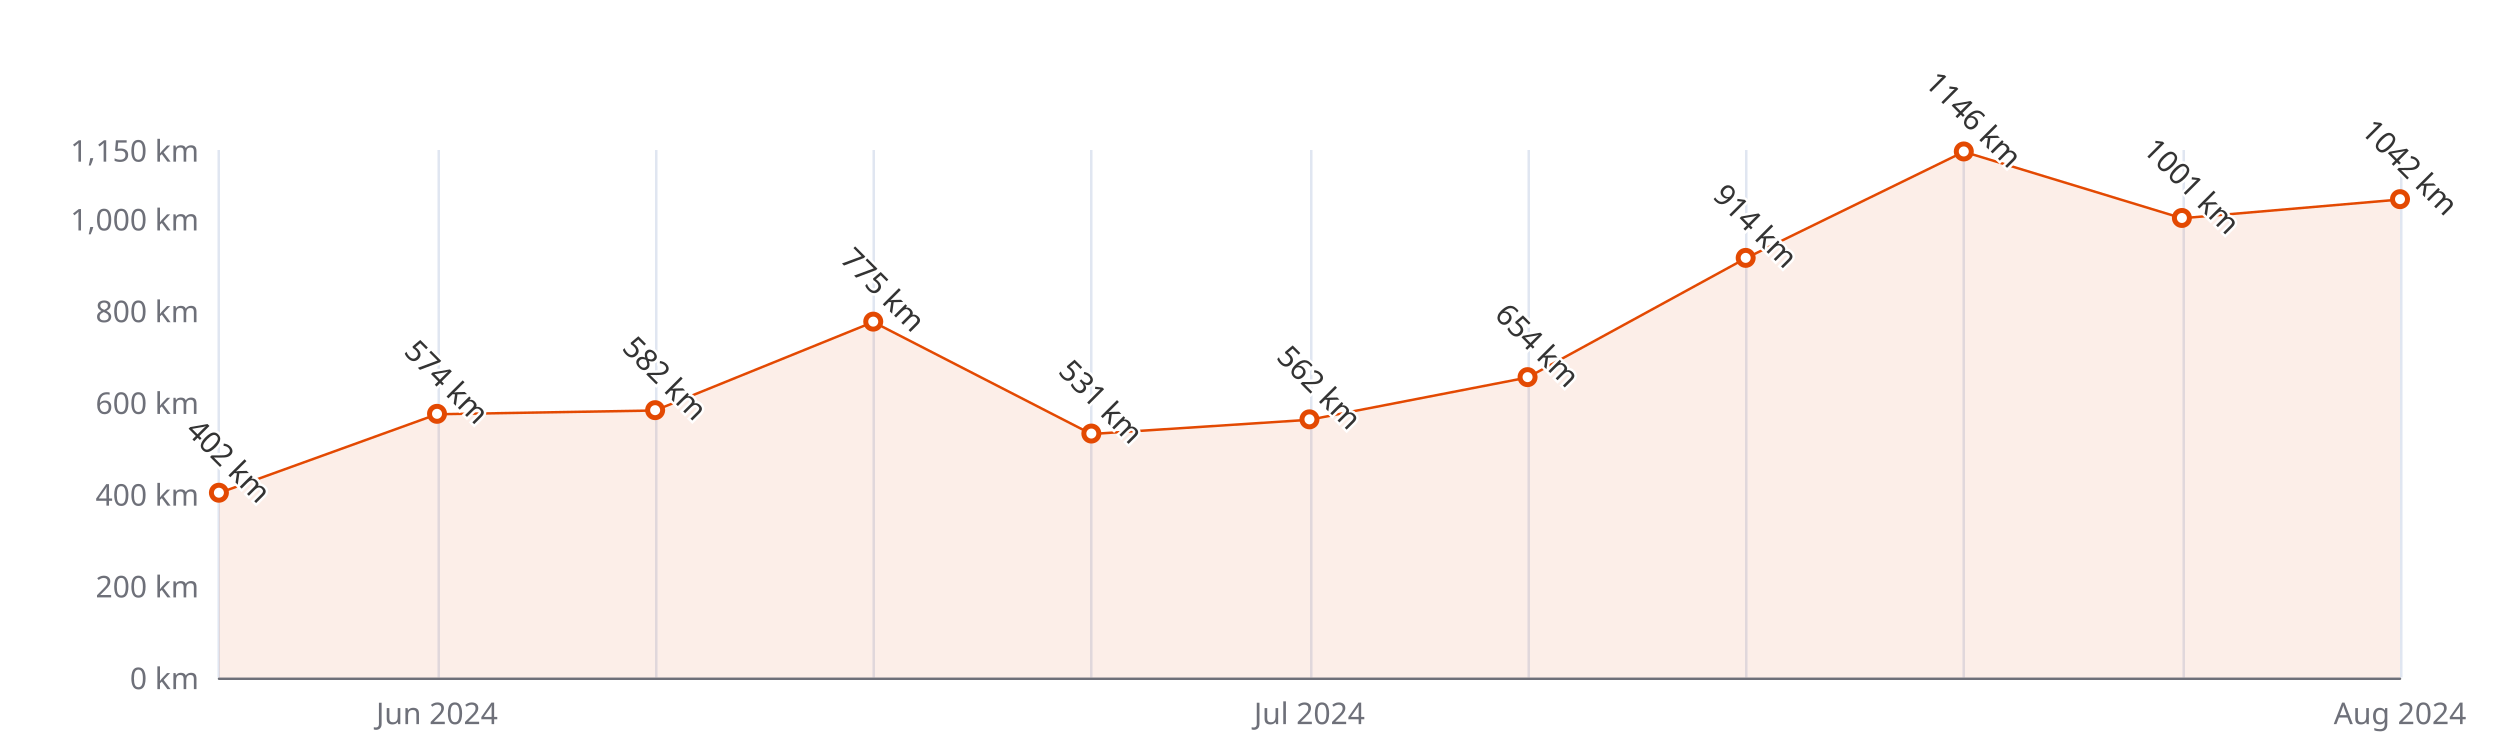
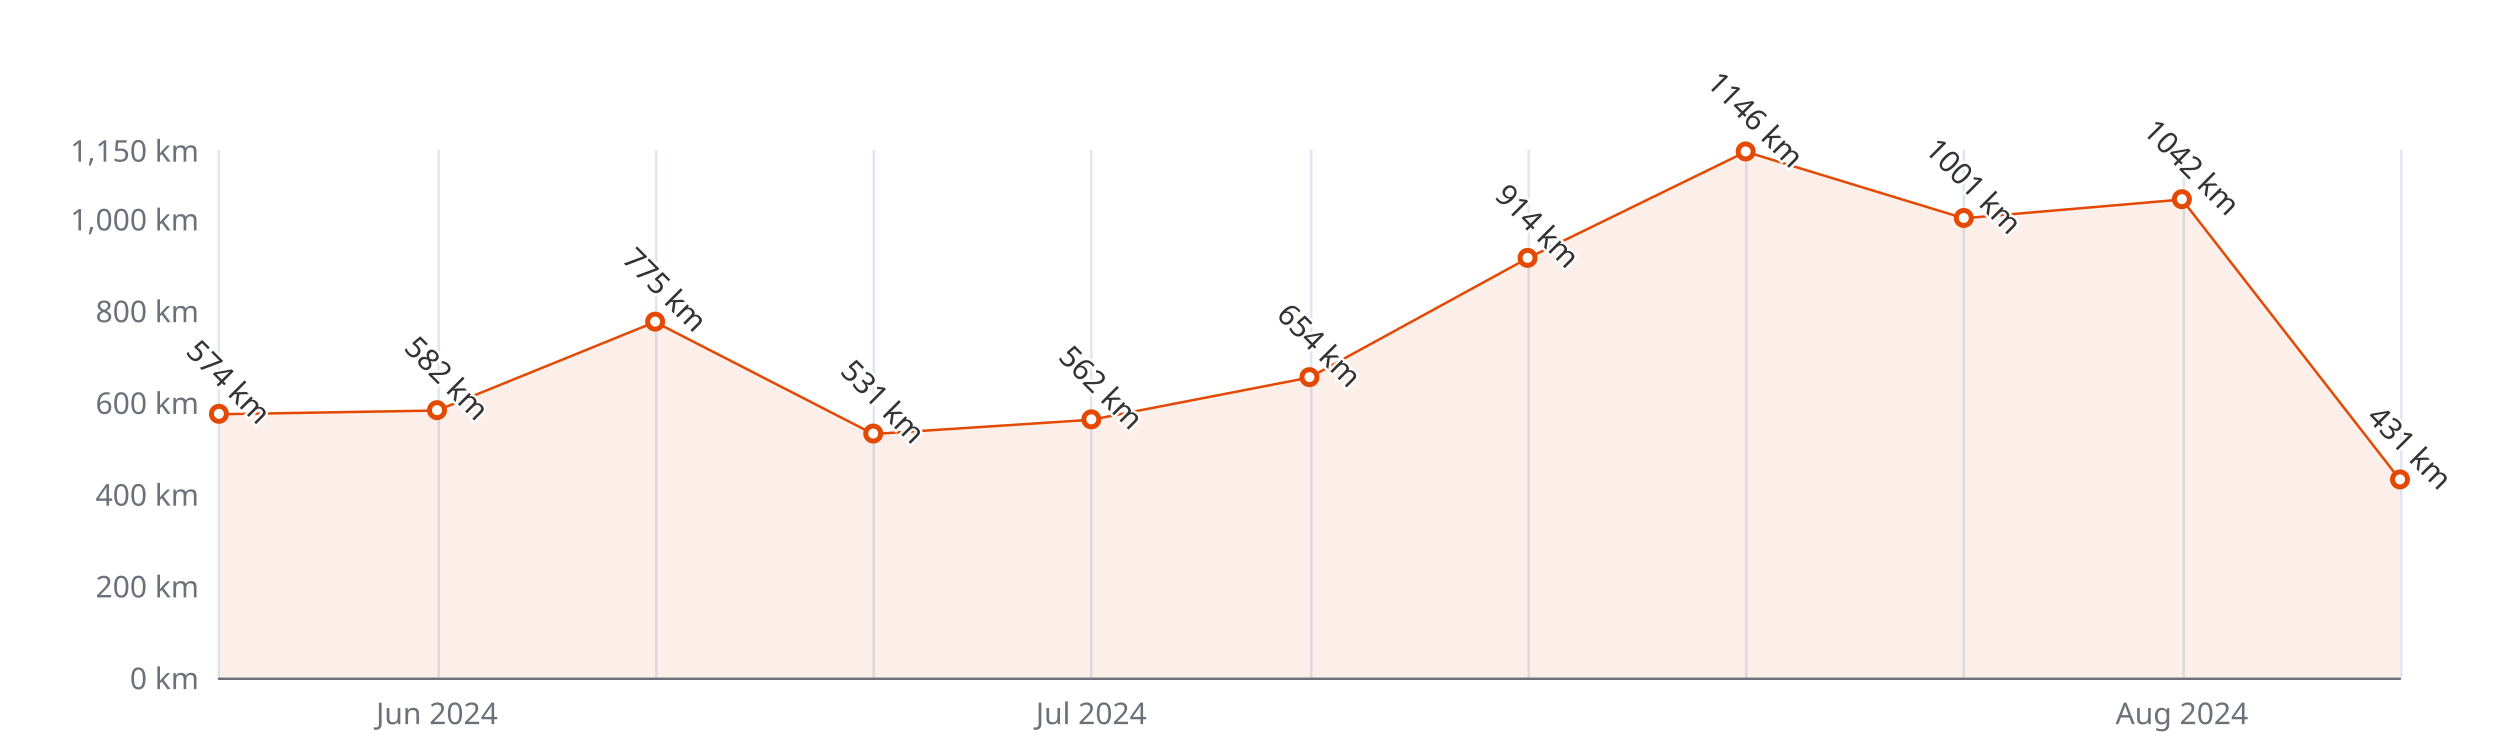
<svg xmlns="http://www.w3.org/2000/svg" width="1000" height="300" version="1.1" baseProfile="full" viewBox="0 0 1000 300">
  <rect width="1000" height="300" x="0" y="0" id="0" fill="#ffffff" />
  <path d="M87.5 60L87.5 271" fill="none" stroke="#E0E6F1" />
  <path d="M175.5 60L175.5 271" fill="none" stroke="#E0E6F1" />
  <path d="M262.5 60L262.5 271" fill="none" stroke="#E0E6F1" />
  <path d="M349.5 60L349.5 271" fill="none" stroke="#E0E6F1" />
  <path d="M436.5 60L436.5 271" fill="none" stroke="#E0E6F1" />
  <path d="M524.5 60L524.5 271" fill="none" stroke="#E0E6F1" />
  <path d="M611.5 60L611.5 271" fill="none" stroke="#E0E6F1" />
  <path d="M698.5 60L698.5 271" fill="none" stroke="#E0E6F1" />
  <path d="M785.5 60L785.5 271" fill="none" stroke="#E0E6F1" />
  <path d="M873.5 60L873.5 271" fill="none" stroke="#E0E6F1" />
  <path d="M960.5 60L960.5 271" fill="none" stroke="#E0E6F1" />
  <path d="M87.6 271.5L960 271.5" fill="none" stroke="#6E7079" stroke-linecap="round" />
  <text dominant-baseline="central" text-anchor="end" style="font-size:12px;font-family:sans-serif;" xml:space="preserve" transform="translate(79.56 271)" fill="#6E7079">0 km</text>
  <text dominant-baseline="central" text-anchor="end" style="font-size:12px;font-family:sans-serif;" xml:space="preserve" transform="translate(79.56 234.3043)" fill="#6E7079">200 km</text>
  <text dominant-baseline="central" text-anchor="end" style="font-size:12px;font-family:sans-serif;" xml:space="preserve" transform="translate(79.56 197.6087)" fill="#6E7079">400 km</text>
  <text dominant-baseline="central" text-anchor="end" style="font-size:12px;font-family:sans-serif;" xml:space="preserve" transform="translate(79.56 160.913)" fill="#6E7079">600 km</text>
  <text dominant-baseline="central" text-anchor="end" style="font-size:12px;font-family:sans-serif;" xml:space="preserve" transform="translate(79.56 124.2174)" fill="#6E7079">800 km</text>
  <text dominant-baseline="central" text-anchor="end" style="font-size:12px;font-family:sans-serif;" xml:space="preserve" transform="translate(79.56 87.5217)" fill="#6E7079">1,000 km</text>
  <text dominant-baseline="central" text-anchor="end" style="font-size:12px;font-family:sans-serif;" xml:space="preserve" transform="translate(79.56 60)" fill="#6E7079">1,150 km</text>
  <text dominant-baseline="central" text-anchor="middle" style="font-size:12px;font-family:sans-serif;" xml:space="preserve" y="6" transform="translate(174.804 279)" fill="#6E7079">Jun 2024</text>
-   <text dominant-baseline="central" text-anchor="middle" style="font-size:12px;font-family:sans-serif;" xml:space="preserve" y="6" transform="translate(523.78 279)" fill="#6E7079">Jul 2024</text>
-   <text dominant-baseline="central" text-anchor="middle" style="font-size:12px;font-family:sans-serif;" xml:space="preserve" y="6" transform="translate(960 279)" fill="#6E7079">Aug 2024</text>
+   <text dominant-baseline="central" text-anchor="middle" style="font-size:12px;font-family:sans-serif;" xml:space="preserve" y="6" transform="translate(436.536 279)" fill="#6E7079">Jul 2024</text>
+   <text dominant-baseline="central" text-anchor="middle" style="font-size:12px;font-family:sans-serif;" xml:space="preserve" y="6" transform="translate(872.756 279)" fill="#6E7079">Aug 2024</text>
  <g clip-path="url(#zr5-c0)">
-     <path d="M87.6 197.2L174.8 165.7L262 164.2L349.3 128.8L436.5 173.6L523.8 167.9L611 151L698.3 103.3L785.5 60.7L872.8 87.3L960 79.8L960 271L872.8 271L785.5 271L698.3 271L611 271L523.8 271L436.5 271L349.3 271L262 271L174.8 271L87.6 271Z" fill="rgb(227,73,2)" fill-opacity="0.09" />
-     <path d="M87.6 197.2L174.8 165.7L262 164.2L349.3 128.8L436.5 173.6L523.8 167.9L611 151L698.3 103.3L785.5 60.7L872.8 87.3L960 79.8" fill="none" stroke="#E34902" stroke-linejoin="bevel" />
+     <path d="M87.6 165.7L174.8 164.2L262 128.8L349.3 173.6L436.5 167.9L523.8 151L611 103.3L698.3 60.7L785.5 87.3L872.8 79.8L960 191.9L960 271L872.8 271L785.5 271L698.3 271L611 271L523.8 271L436.5 271L349.3 271L262 271L174.8 271L87.6 271Z" fill="rgb(227,73,2)" fill-opacity="0.09" />
+     <path d="M87.6 165.7L174.8 164.2L262 128.8L349.3 173.6L436.5 167.9L523.8 151L611 103.3L698.3 60.7L785.5 87.3L872.8 79.8L960 191.9" fill="none" stroke="#E34902" stroke-linejoin="bevel" />
  </g>
-   <path d="M1 0A1 1 0 1 1 1 -0.1A1 1 0 0 1 1 0" transform="matrix(3,0,0,3,87.56,197.2417)" fill="#fff" stroke="#E34902" stroke-width="0.667" />
-   <path d="M1 0A1 1 0 1 1 1 -0.1A1 1 0 0 1 1 0" transform="matrix(3,0,0,3,174.804,165.6835)" fill="#fff" stroke="#E34902" stroke-width="0.667" />
-   <path d="M1 0A1 1 0 1 1 1 -0.1A1 1 0 0 1 1 0" transform="matrix(3,0,0,3,262.048,164.2157)" fill="#fff" stroke="#E34902" stroke-width="0.667" />
-   <path d="M1 0A1 1 0 1 1 1 -0.1A1 1 0 0 1 1 0" transform="matrix(3,0,0,3,349.292,128.8044)" fill="#fff" stroke="#E34902" stroke-width="0.667" />
-   <path d="M1 0A1 1 0 1 1 1 -0.1A1 1 0 0 1 1 0" transform="matrix(3,0,0,3,436.536,173.573)" fill="#fff" stroke="#E34902" stroke-width="0.667" />
-   <path d="M1 0A1 1 0 1 1 1 -0.1A1 1 0 0 1 1 0" transform="matrix(3,0,0,3,523.78,167.8852)" fill="#fff" stroke="#E34902" stroke-width="0.667" />
-   <path d="M1 0A1 1 0 1 1 1 -0.1A1 1 0 0 1 1 0" transform="matrix(3,0,0,3,611.024,151.0052)" fill="#fff" stroke="#E34902" stroke-width="0.667" />
-   <path d="M1 0A1 1 0 1 1 1 -0.1A1 1 0 0 1 1 0" transform="matrix(3,0,0,3,698.268,103.3009)" fill="#fff" stroke="#E34902" stroke-width="0.667" />
-   <path d="M1 0A1 1 0 1 1 1 -0.1A1 1 0 0 1 1 0" transform="matrix(3,0,0,3,785.512,60.7339)" fill="#fff" stroke="#E34902" stroke-width="0.667" />
-   <path d="M1 0A1 1 0 1 1 1 -0.1A1 1 0 0 1 1 0" transform="matrix(3,0,0,3,872.756,87.3383)" fill="#fff" stroke="#E34902" stroke-width="0.667" />
-   <path d="M1 0A1 1 0 1 1 1 -0.1A1 1 0 0 1 1 0" transform="matrix(3,0,0,3,960,79.8157)" fill="#fff" stroke="#E34902" stroke-width="0.667" />
-   <text dominant-baseline="central" text-anchor="middle" style="font-size:12px;font-family:sans-serif;" xml:space="preserve" y="-6" transform="matrix(0.707,0.707,-0.707,0.707,87.56,188.2417)" fill="#333" stroke="rgb(255,255,255)" stroke-width="2" paint-order="stroke" stroke-miterlimit="2">402 km</text>
-   <text dominant-baseline="central" text-anchor="middle" style="font-size:12px;font-family:sans-serif;" xml:space="preserve" y="-6" transform="matrix(0.707,0.707,-0.707,0.707,174.804,156.6835)" fill="#333" stroke="rgb(255,255,255)" stroke-width="2" paint-order="stroke" stroke-miterlimit="2">574 km</text>
-   <text dominant-baseline="central" text-anchor="middle" style="font-size:12px;font-family:sans-serif;" xml:space="preserve" y="-6" transform="matrix(0.707,0.707,-0.707,0.707,262.048,155.2157)" fill="#333" stroke="rgb(255,255,255)" stroke-width="2" paint-order="stroke" stroke-miterlimit="2">582 km</text>
-   <text dominant-baseline="central" text-anchor="middle" style="font-size:12px;font-family:sans-serif;" xml:space="preserve" y="-6" transform="matrix(0.707,0.707,-0.707,0.707,349.292,119.8044)" fill="#333" stroke="rgb(255,255,255)" stroke-width="2" paint-order="stroke" stroke-miterlimit="2">775 km</text>
-   <text dominant-baseline="central" text-anchor="middle" style="font-size:12px;font-family:sans-serif;" xml:space="preserve" y="-6" transform="matrix(0.707,0.707,-0.707,0.707,436.536,164.573)" fill="#333" stroke="rgb(255,255,255)" stroke-width="2" paint-order="stroke" stroke-miterlimit="2">531 km</text>
-   <text dominant-baseline="central" text-anchor="middle" style="font-size:12px;font-family:sans-serif;" xml:space="preserve" y="-6" transform="matrix(0.707,0.707,-0.707,0.707,523.78,158.8852)" fill="#333" stroke="rgb(255,255,255)" stroke-width="2" paint-order="stroke" stroke-miterlimit="2">562 km</text>
-   <text dominant-baseline="central" text-anchor="middle" style="font-size:12px;font-family:sans-serif;" xml:space="preserve" y="-6" transform="matrix(0.707,0.707,-0.707,0.707,611.024,142.0052)" fill="#333" stroke="rgb(255,255,255)" stroke-width="2" paint-order="stroke" stroke-miterlimit="2">654 km</text>
-   <text dominant-baseline="central" text-anchor="middle" style="font-size:12px;font-family:sans-serif;" xml:space="preserve" y="-6" transform="matrix(0.707,0.707,-0.707,0.707,698.268,94.3009)" fill="#333" stroke="rgb(255,255,255)" stroke-width="2" paint-order="stroke" stroke-miterlimit="2">914 km</text>
-   <text dominant-baseline="central" text-anchor="middle" style="font-size:12px;font-family:sans-serif;" xml:space="preserve" y="-6" transform="matrix(0.707,0.707,-0.707,0.707,785.512,51.7339)" fill="#333" stroke="rgb(255,255,255)" stroke-width="2" paint-order="stroke" stroke-miterlimit="2">1146 km</text>
-   <text dominant-baseline="central" text-anchor="middle" style="font-size:12px;font-family:sans-serif;" xml:space="preserve" y="-6" transform="matrix(0.707,0.707,-0.707,0.707,872.756,78.3383)" fill="#333" stroke="rgb(255,255,255)" stroke-width="2" paint-order="stroke" stroke-miterlimit="2">1001 km</text>
-   <text dominant-baseline="central" text-anchor="middle" style="font-size:12px;font-family:sans-serif;" xml:space="preserve" y="-6" transform="matrix(0.707,0.707,-0.707,0.707,960,70.8157)" fill="#333" stroke="rgb(255,255,255)" stroke-width="2" paint-order="stroke" stroke-miterlimit="2">1042 km</text>
+   <path d="M1 0A1 1 0 1 1 1 -0.1A1 1 0 0 1 1 0" transform="matrix(3,0,0,3,87.56,165.6835)" fill="#fff" stroke="#E34902" stroke-width="0.667" />
+   <path d="M1 0A1 1 0 1 1 1 -0.1A1 1 0 0 1 1 0" transform="matrix(3,0,0,3,174.804,164.2157)" fill="#fff" stroke="#E34902" stroke-width="0.667" />
+   <path d="M1 0A1 1 0 1 1 1 -0.1A1 1 0 0 1 1 0" transform="matrix(3,0,0,3,262.048,128.8044)" fill="#fff" stroke="#E34902" stroke-width="0.667" />
+   <path d="M1 0A1 1 0 1 1 1 -0.1A1 1 0 0 1 1 0" transform="matrix(3,0,0,3,349.292,173.573)" fill="#fff" stroke="#E34902" stroke-width="0.667" />
+   <path d="M1 0A1 1 0 1 1 1 -0.1A1 1 0 0 1 1 0" transform="matrix(3,0,0,3,436.536,167.8852)" fill="#fff" stroke="#E34902" stroke-width="0.667" />
+   <path d="M1 0A1 1 0 1 1 1 -0.1A1 1 0 0 1 1 0" transform="matrix(3,0,0,3,523.78,151.0052)" fill="#fff" stroke="#E34902" stroke-width="0.667" />
+   <path d="M1 0A1 1 0 1 1 1 -0.1A1 1 0 0 1 1 0" transform="matrix(3,0,0,3,611.024,103.3009)" fill="#fff" stroke="#E34902" stroke-width="0.667" />
+   <path d="M1 0A1 1 0 1 1 1 -0.1A1 1 0 0 1 1 0" transform="matrix(3,0,0,3,698.268,60.7339)" fill="#fff" stroke="#E34902" stroke-width="0.667" />
+   <path d="M1 0A1 1 0 1 1 1 -0.1A1 1 0 0 1 1 0" transform="matrix(3,0,0,3,785.512,87.3383)" fill="#fff" stroke="#E34902" stroke-width="0.667" />
+   <path d="M1 0A1 1 0 1 1 1 -0.1A1 1 0 0 1 1 0" transform="matrix(3,0,0,3,872.756,79.8157)" fill="#fff" stroke="#E34902" stroke-width="0.667" />
+   <path d="M1 0A1 1 0 1 1 1 -0.1A1 1 0 0 1 1 0" transform="matrix(3,0,0,3,960,191.9209)" fill="#fff" stroke="#E34902" stroke-width="0.667" />
+   <text dominant-baseline="central" text-anchor="middle" style="font-size:12px;font-family:sans-serif;" xml:space="preserve" y="-6" transform="matrix(0.707,0.707,-0.707,0.707,87.56,156.6835)" fill="#333" stroke="rgb(255,255,255)" stroke-width="2" paint-order="stroke" stroke-miterlimit="2">574 km</text>
+   <text dominant-baseline="central" text-anchor="middle" style="font-size:12px;font-family:sans-serif;" xml:space="preserve" y="-6" transform="matrix(0.707,0.707,-0.707,0.707,174.804,155.2157)" fill="#333" stroke="rgb(255,255,255)" stroke-width="2" paint-order="stroke" stroke-miterlimit="2">582 km</text>
+   <text dominant-baseline="central" text-anchor="middle" style="font-size:12px;font-family:sans-serif;" xml:space="preserve" y="-6" transform="matrix(0.707,0.707,-0.707,0.707,262.048,119.8044)" fill="#333" stroke="rgb(255,255,255)" stroke-width="2" paint-order="stroke" stroke-miterlimit="2">775 km</text>
+   <text dominant-baseline="central" text-anchor="middle" style="font-size:12px;font-family:sans-serif;" xml:space="preserve" y="-6" transform="matrix(0.707,0.707,-0.707,0.707,349.292,164.573)" fill="#333" stroke="rgb(255,255,255)" stroke-width="2" paint-order="stroke" stroke-miterlimit="2">531 km</text>
+   <text dominant-baseline="central" text-anchor="middle" style="font-size:12px;font-family:sans-serif;" xml:space="preserve" y="-6" transform="matrix(0.707,0.707,-0.707,0.707,436.536,158.8852)" fill="#333" stroke="rgb(255,255,255)" stroke-width="2" paint-order="stroke" stroke-miterlimit="2">562 km</text>
+   <text dominant-baseline="central" text-anchor="middle" style="font-size:12px;font-family:sans-serif;" xml:space="preserve" y="-6" transform="matrix(0.707,0.707,-0.707,0.707,523.78,142.0052)" fill="#333" stroke="rgb(255,255,255)" stroke-width="2" paint-order="stroke" stroke-miterlimit="2">654 km</text>
+   <text dominant-baseline="central" text-anchor="middle" style="font-size:12px;font-family:sans-serif;" xml:space="preserve" y="-6" transform="matrix(0.707,0.707,-0.707,0.707,611.024,94.3009)" fill="#333" stroke="rgb(255,255,255)" stroke-width="2" paint-order="stroke" stroke-miterlimit="2">914 km</text>
+   <text dominant-baseline="central" text-anchor="middle" style="font-size:12px;font-family:sans-serif;" xml:space="preserve" y="-6" transform="matrix(0.707,0.707,-0.707,0.707,698.268,51.7339)" fill="#333" stroke="rgb(255,255,255)" stroke-width="2" paint-order="stroke" stroke-miterlimit="2">1146 km</text>
+   <text dominant-baseline="central" text-anchor="middle" style="font-size:12px;font-family:sans-serif;" xml:space="preserve" y="-6" transform="matrix(0.707,0.707,-0.707,0.707,785.512,78.3383)" fill="#333" stroke="rgb(255,255,255)" stroke-width="2" paint-order="stroke" stroke-miterlimit="2">1001 km</text>
+   <text dominant-baseline="central" text-anchor="middle" style="font-size:12px;font-family:sans-serif;" xml:space="preserve" y="-6" transform="matrix(0.707,0.707,-0.707,0.707,872.756,70.8157)" fill="#333" stroke="rgb(255,255,255)" stroke-width="2" paint-order="stroke" stroke-miterlimit="2">1042 km</text>
+   <text dominant-baseline="central" text-anchor="middle" style="font-size:12px;font-family:sans-serif;" xml:space="preserve" y="-6" transform="matrix(0.707,0.707,-0.707,0.707,960,182.9209)" fill="#333" stroke="rgb(255,255,255)" stroke-width="2" paint-order="stroke" stroke-miterlimit="2">431 km</text>
  <defs>
    <clipPath id="zr5-c0">
      <path d="M87 59.5l873 0l0 212l-873 0Z" fill="#000" />
    </clipPath>
  </defs>
</svg>
